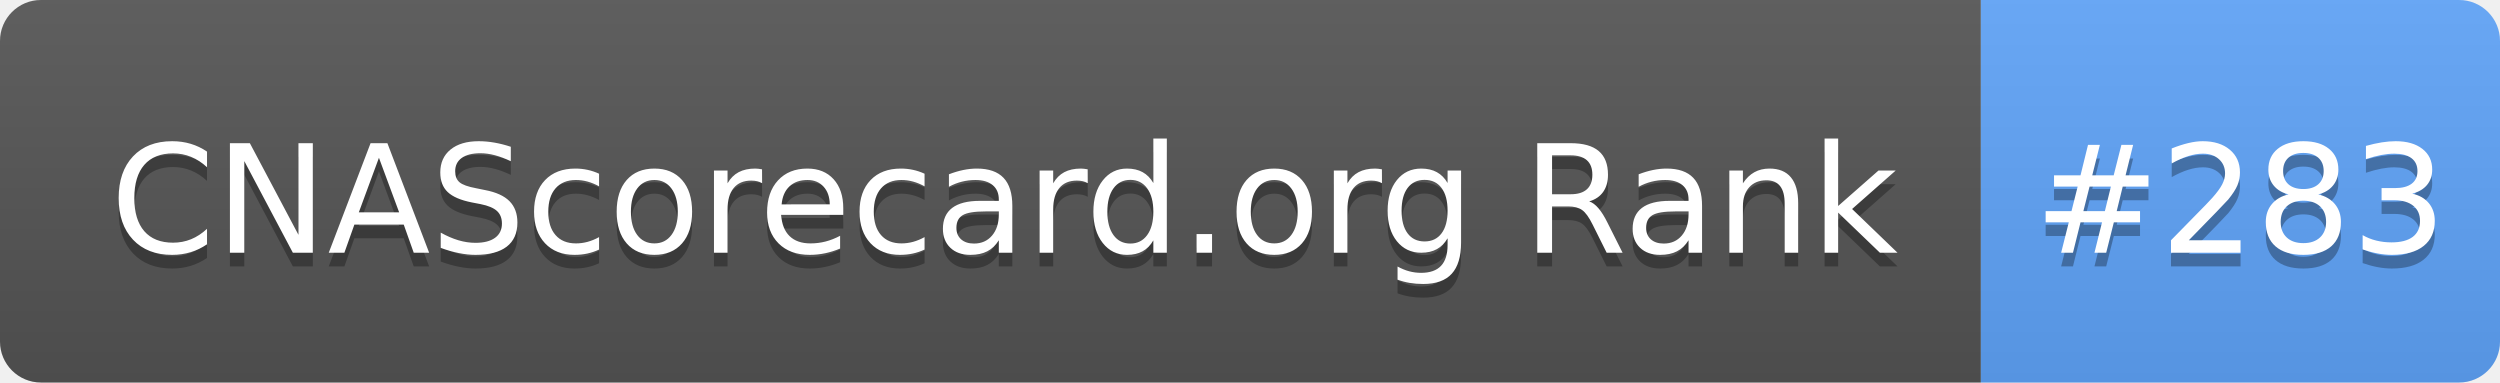
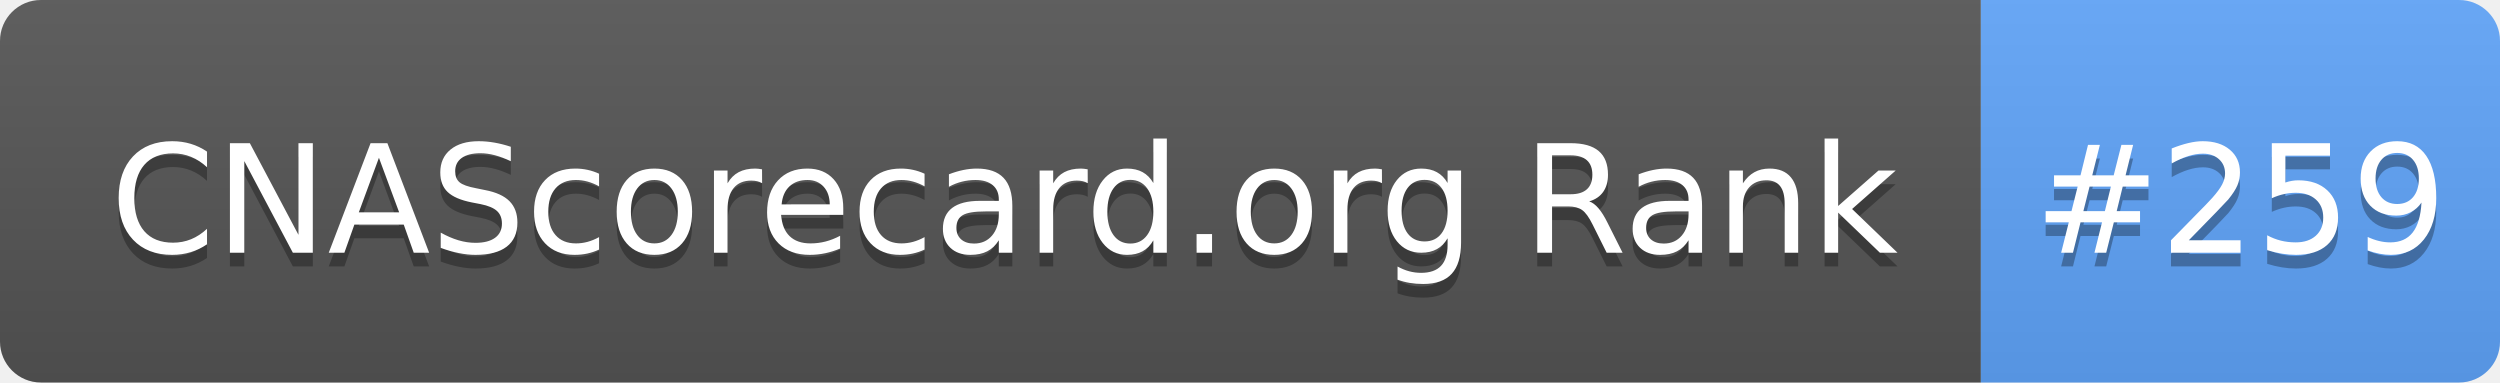
- <svg xmlns="http://www.w3.org/2000/svg" width="183" height="28" role="img" aria-label="CNAScorecard.org Rank: #283">
+ <svg xmlns="http://www.w3.org/2000/svg" width="183" height="28" role="img" aria-label="CNAScorecard.org Rank: #259">
  <linearGradient id="s" x2="0" y2="100%">
    <stop offset="0" stop-color="#bbb" stop-opacity=".1" />
    <stop offset="1" stop-opacity=".1" />
  </linearGradient>
  <clipPath id="r">
    <rect width="183" height="28" rx="3" fill="#fff" />
  </clipPath>
  <g clip-path="url(#r)">
    <rect width="145" height="28" fill="#555" />
    <rect x="145" width="38" height="28" fill="#60A5FA" />
    <rect width="183" height="28" fill="url(#s)" />
  </g>
  <g fill="#fff" text-anchor="middle" font-family="Verdana,Geneva,DejaVu Sans,sans-serif" text-rendering="geometricPrecision" font-size="110">
    <text aria-hidden="true" x="735" y="195" fill="#010101" fill-opacity=".3" transform="scale(.1)" textLength="1350">CNAScorecard.org Rank</text>
    <text x="735" y="185" transform="scale(.1)" fill="#fff" textLength="1350">CNAScorecard.org Rank</text>
-     <text aria-hidden="true" x="1640" y="195" fill="#010101" fill-opacity=".3" transform="scale(.1)" textLength="280">#283</text>
-     <text x="1640" y="185" transform="scale(.1)" fill="#fff" textLength="280">#283</text>
+     <text aria-hidden="true" x="1640" y="195" fill="#010101" fill-opacity=".3" transform="scale(.1)" textLength="280">#259</text>
+     <text x="1640" y="185" transform="scale(.1)" fill="#fff" textLength="280">#259</text>
  </g>
</svg>
